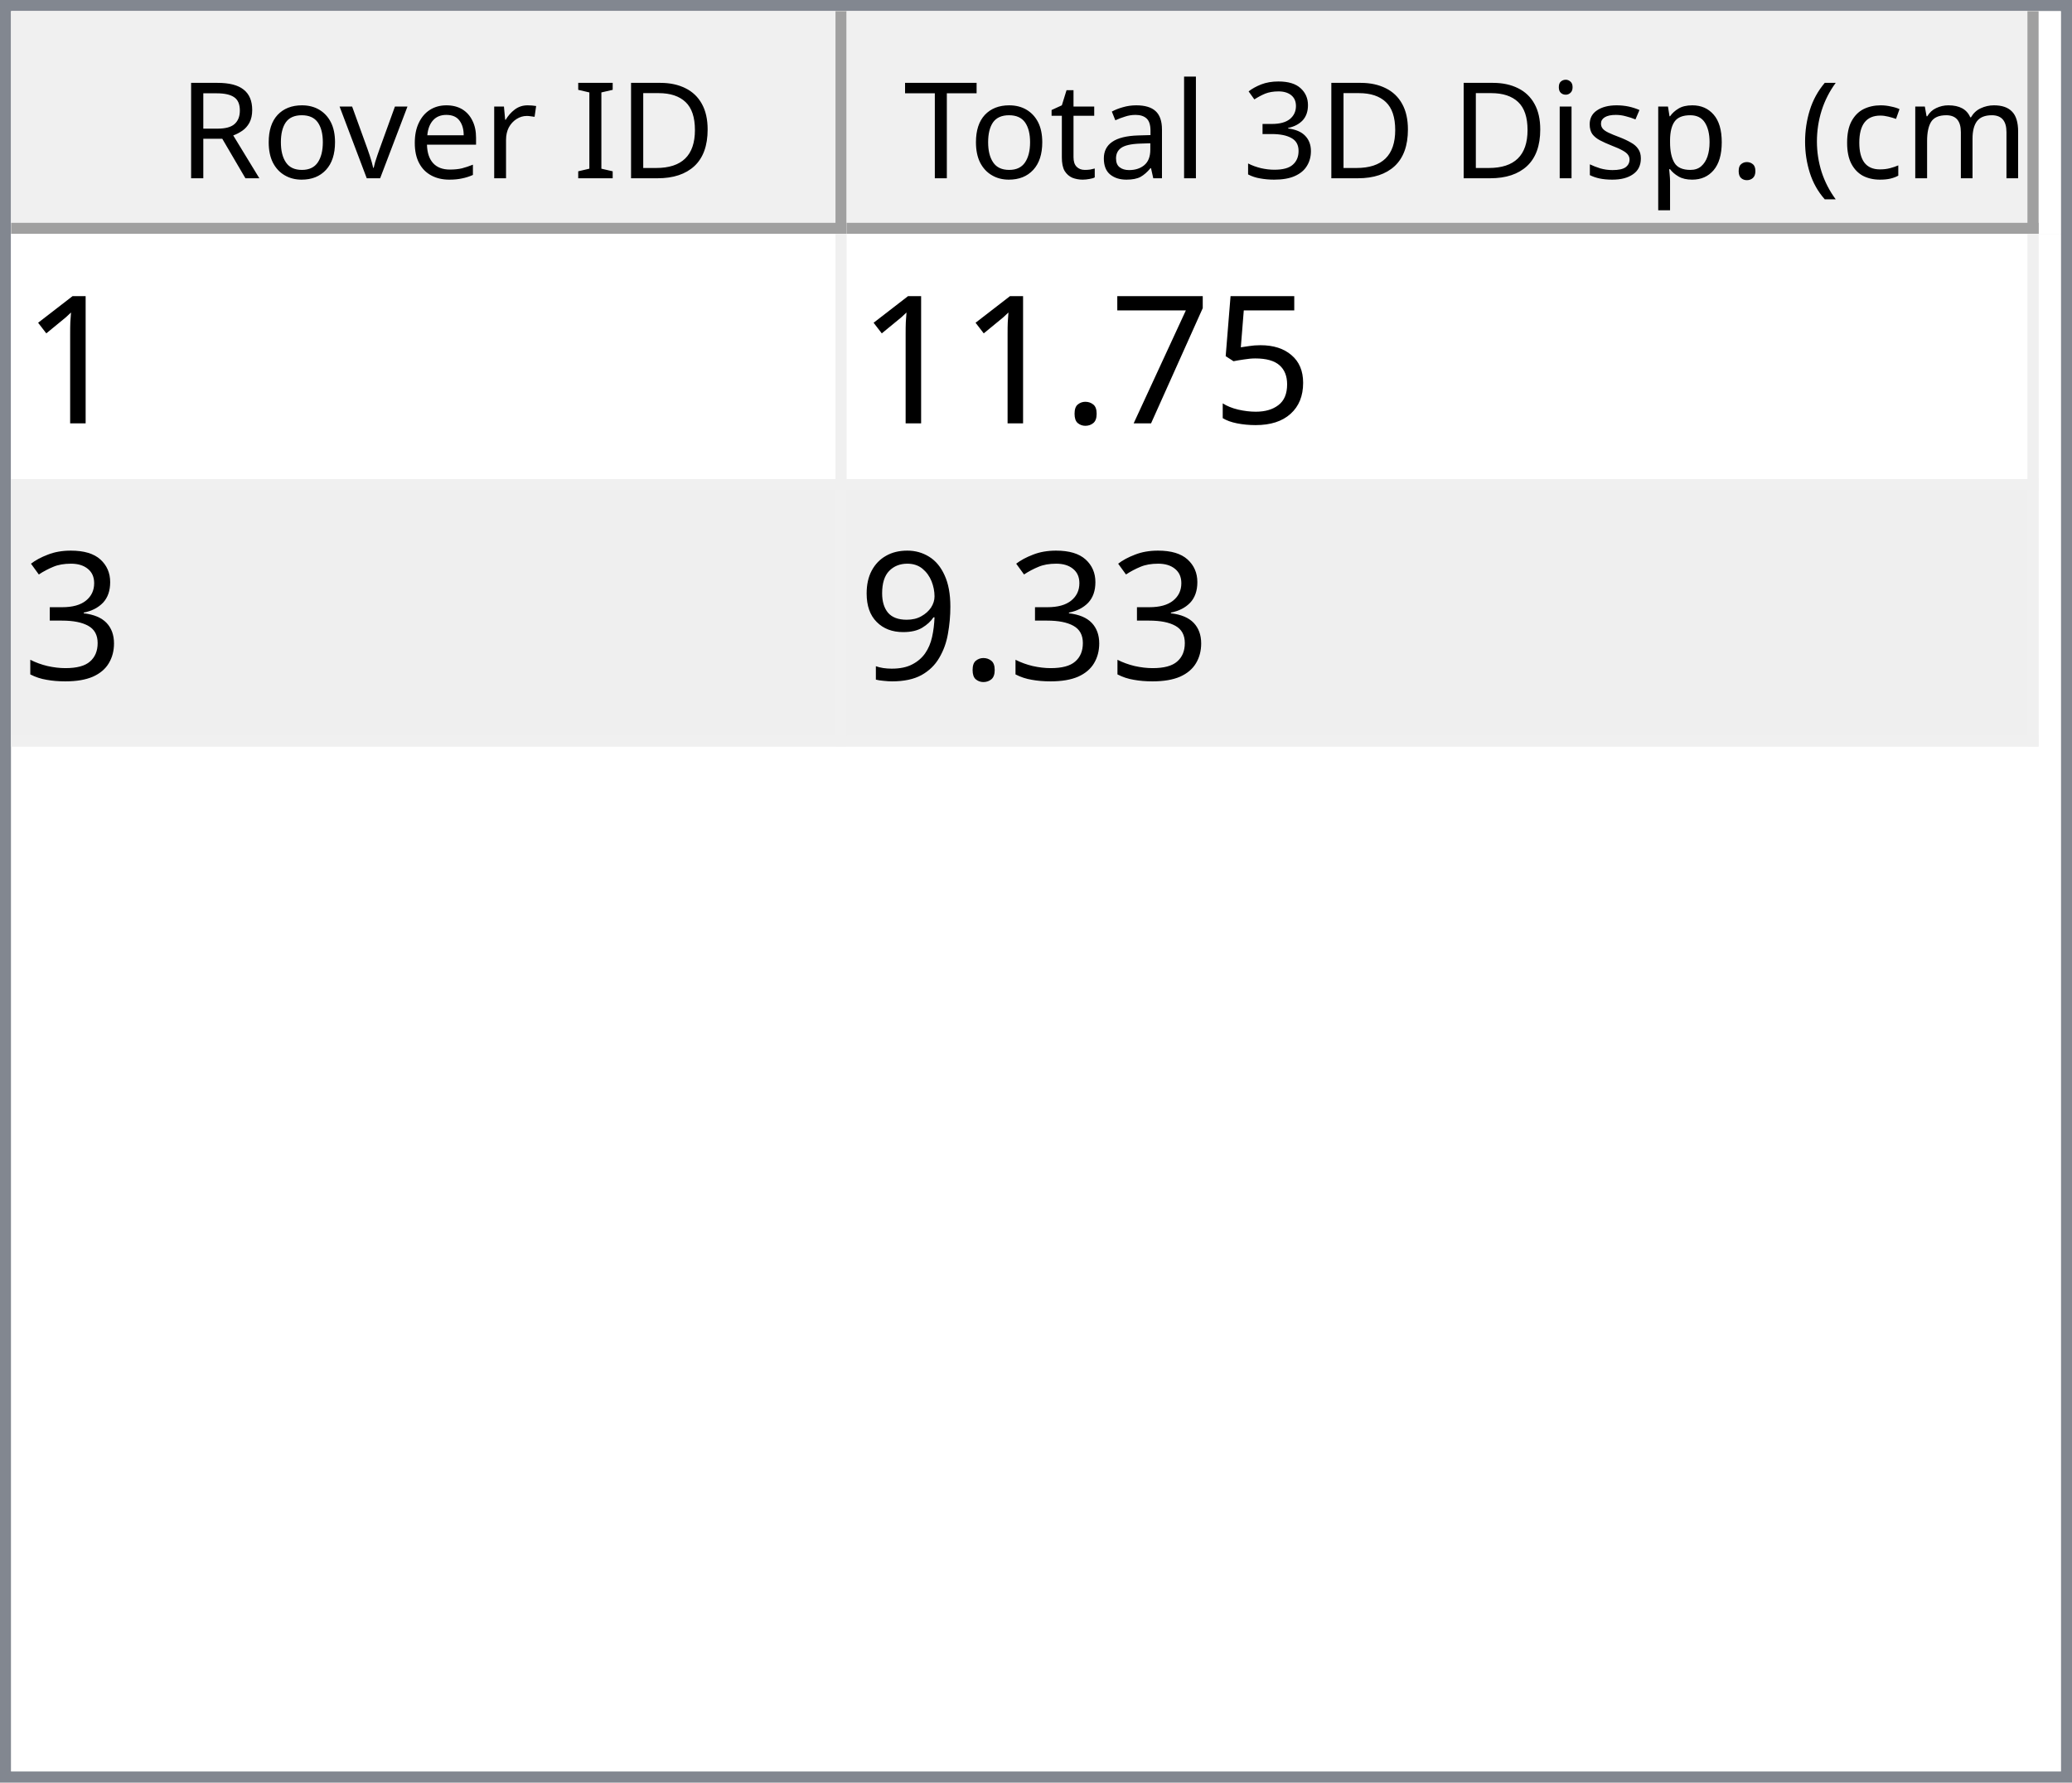
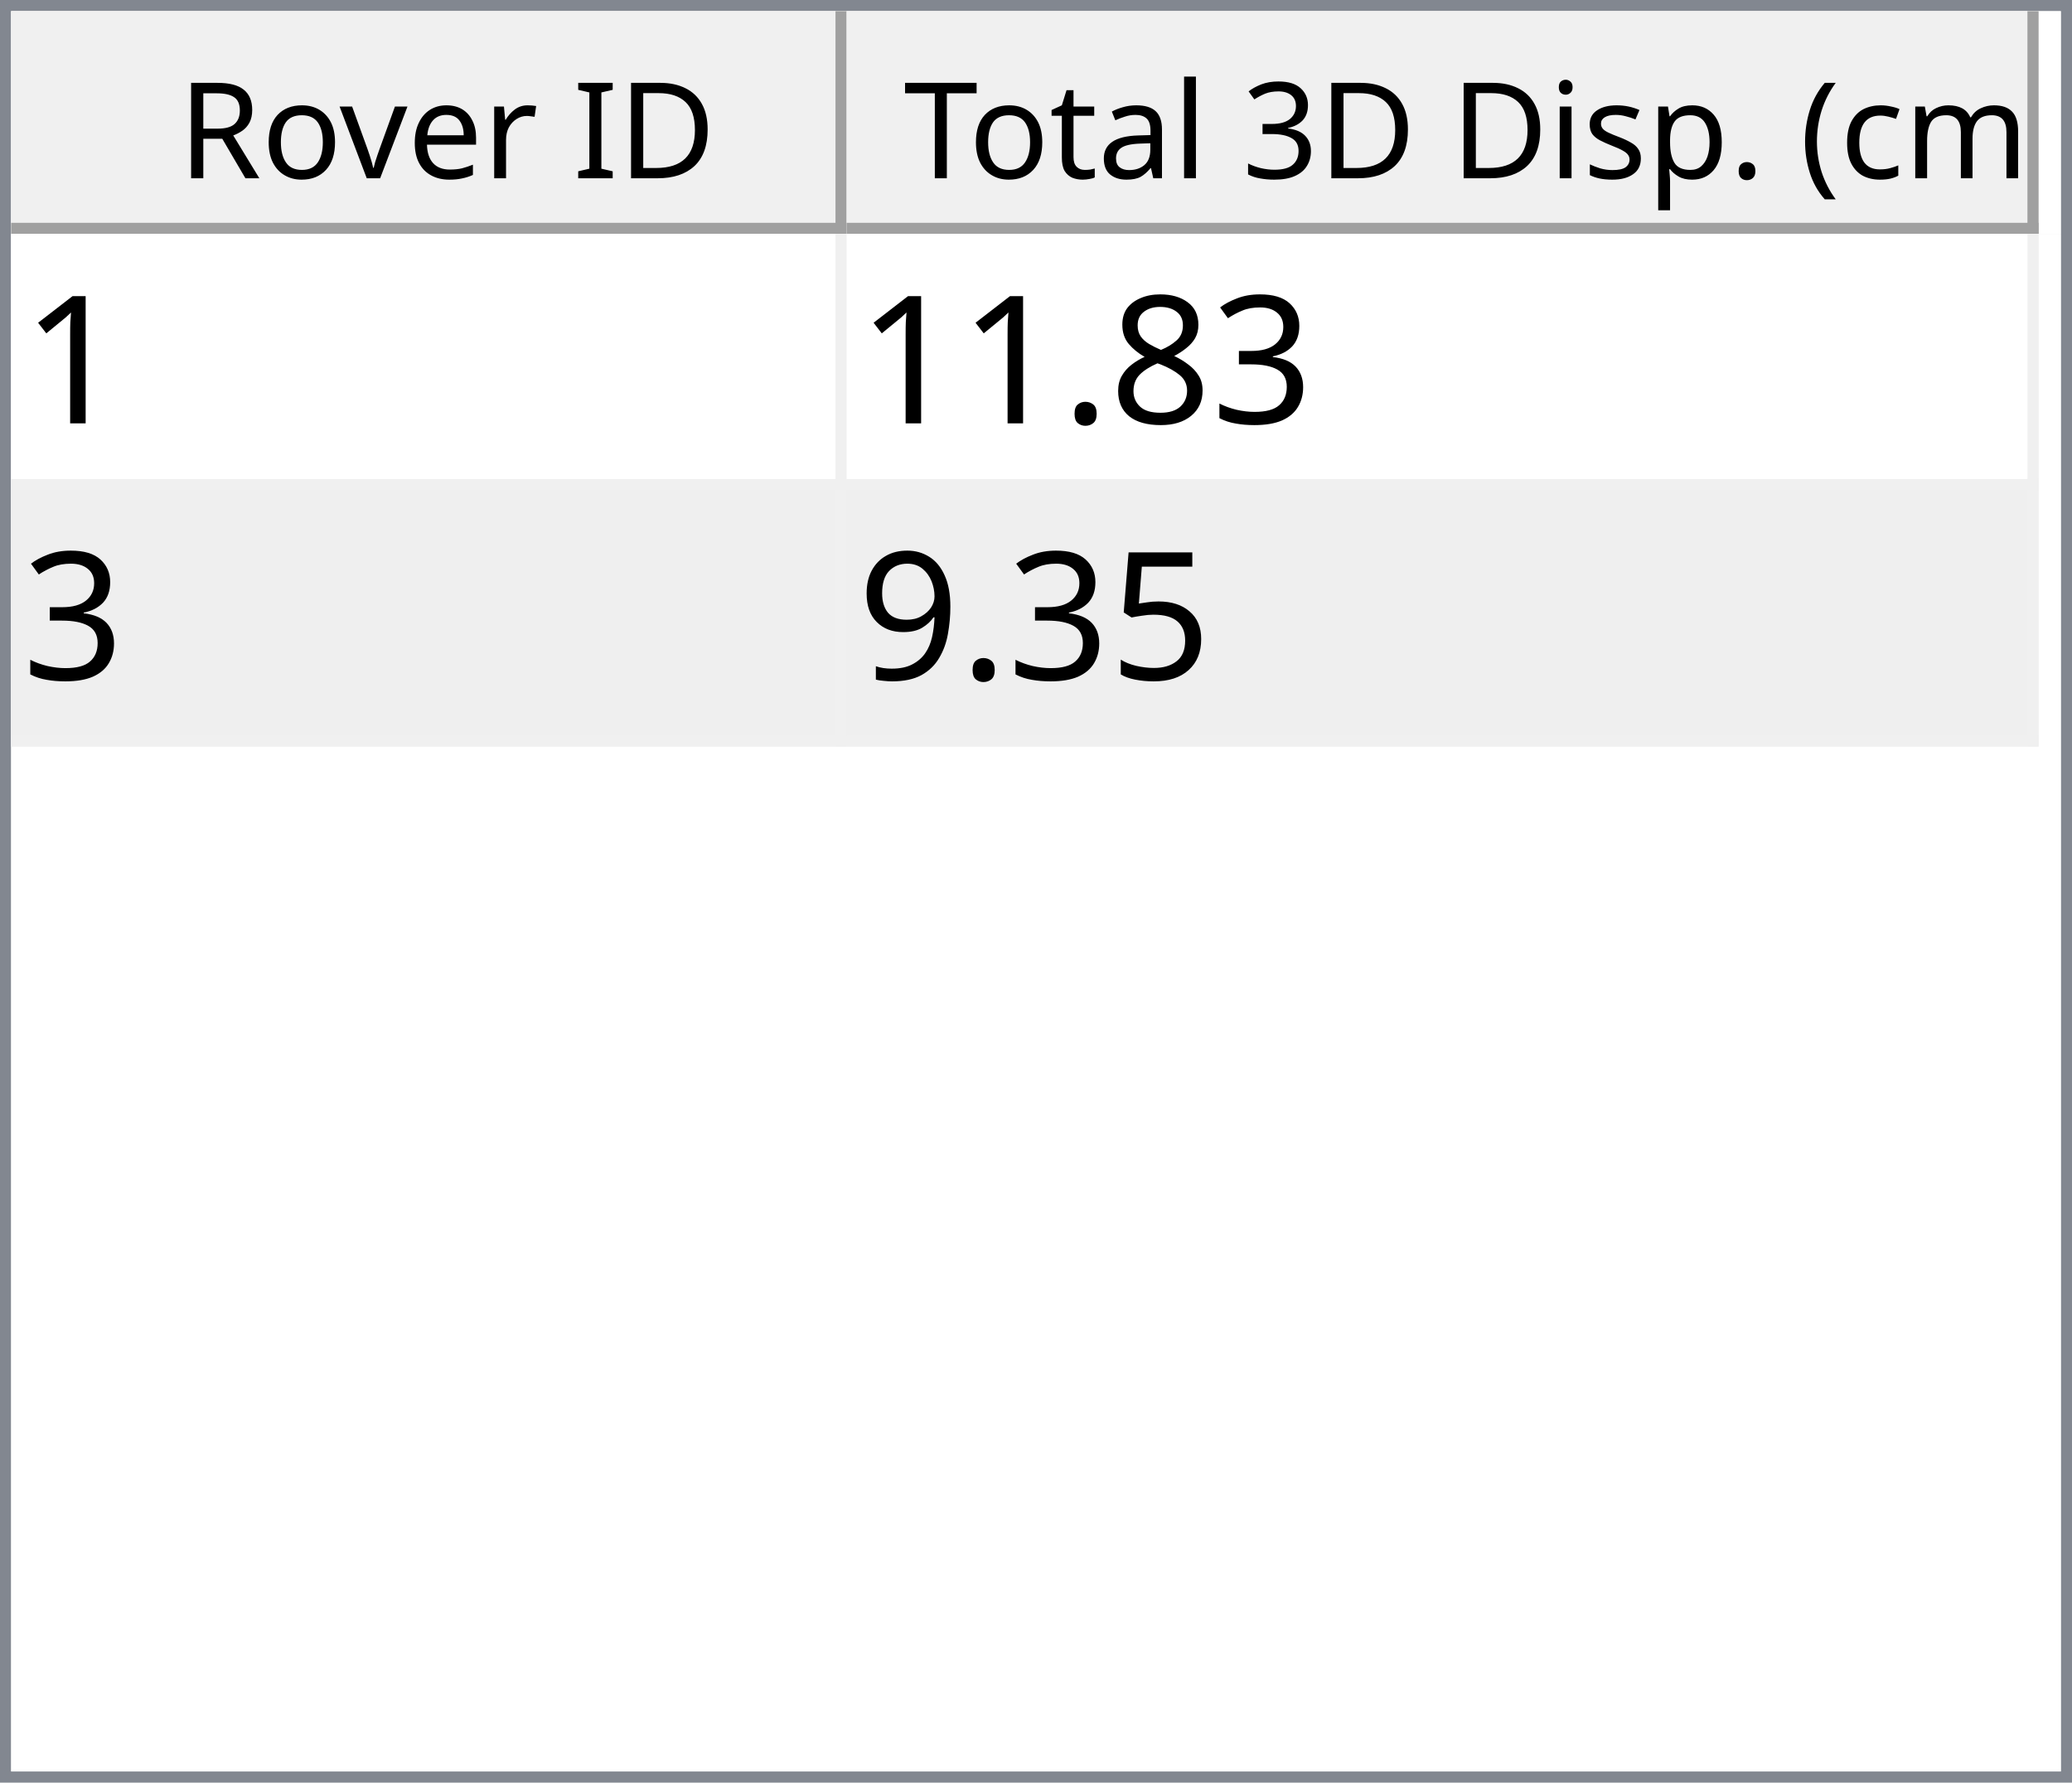
<svg xmlns="http://www.w3.org/2000/svg" style="fill-opacity:1; color-rendering:auto; color-interpolation:auto; text-rendering:auto; stroke:black; stroke-linecap:square; stroke-miterlimit:10; shape-rendering:auto; stroke-opacity:1; fill:black; stroke-dasharray:none; font-weight:normal; stroke-width:1; font-family:'Dialog'; font-style:normal; stroke-linejoin:miter; font-size:12px; stroke-dashoffset:0; image-rendering:auto;" width="186" height="160">
  <defs id="genericDefs" />
  <g>
    <defs id="defs1">
      <clipPath clipPathUnits="userSpaceOnUse" id="clipPath1">
        <path d="M0 0 L186 0 L186 160 L0 160 L0 0 Z" />
      </clipPath>
      <clipPath clipPathUnits="userSpaceOnUse" id="clipPath2">
        <path d="M0 0 L0 160 L186 160 L186 0 Z" />
      </clipPath>
      <clipPath clipPathUnits="userSpaceOnUse" id="clipPath3">
        <path d="M0 0 L0 20 L184 20 L184 0 Z" />
      </clipPath>
      <clipPath clipPathUnits="userSpaceOnUse" id="clipPath4">
        <path d="M0 0 L0 20 L75 20 L75 0 Z" />
      </clipPath>
      <clipPath clipPathUnits="userSpaceOnUse" id="clipPath5">
        <path d="M1 1 L1 19 L74 19 L74 1 Z" />
      </clipPath>
      <clipPath clipPathUnits="userSpaceOnUse" id="clipPath6">
        <path d="M0 0 L0 18 L73 18 L73 0 Z" />
      </clipPath>
      <clipPath clipPathUnits="userSpaceOnUse" id="clipPath7">
        <path d="M-0.5 -0.5 L-0.5 19.5 L74.5 19.5 L74.5 -0.5 Z" />
      </clipPath>
      <clipPath clipPathUnits="userSpaceOnUse" id="clipPath8">
        <path d="M0 0 L0 20 L107 20 L107 0 Z" />
      </clipPath>
      <clipPath clipPathUnits="userSpaceOnUse" id="clipPath9">
        <path d="M1 1 L1 19 L106 19 L106 1 Z" />
      </clipPath>
      <clipPath clipPathUnits="userSpaceOnUse" id="clipPath10">
        <path d="M0 0 L0 18 L105 18 L105 0 Z" />
      </clipPath>
      <clipPath clipPathUnits="userSpaceOnUse" id="clipPath11">
        <path d="M-0.5 -0.5 L-0.5 19.5 L106.5 19.5 L106.5 -0.5 Z" />
      </clipPath>
      <clipPath clipPathUnits="userSpaceOnUse" id="clipPath12">
        <path d="M0 0 L0 138 L184 138 L184 0 Z" />
      </clipPath>
      <clipPath clipPathUnits="userSpaceOnUse" id="clipPath13">
        <path d="M0 0 L0 46 L182 46 L182 0 Z" />
      </clipPath>
      <clipPath clipPathUnits="userSpaceOnUse" id="clipPath14">
        <path d="M-0.5 -0.5 L-0.5 45.5 L181.5 45.5 L181.5 -0.5 Z" />
      </clipPath>
      <clipPath clipPathUnits="userSpaceOnUse" id="clipPath15">
        <path d="M0 0 L0 22 L74 22 L74 0 Z" />
      </clipPath>
      <clipPath clipPathUnits="userSpaceOnUse" id="clipPath16">
        <path d="M0 0 L0 22 L106 22 L106 0 Z" />
      </clipPath>
      <font horiz-adv-x="64.551" id="font1">
        <font-face ascent="107.91" descent="25.098" units-per-em="100" style="font-style:normal; font-family:Segoe UI; font-weight:normal;" />
        <missing-glyph horiz-adv-x="64.551" d="M8.109 0 L8.109 68.266 L56.453 68.266 L56.453 0 L8.109 0 ZM15.328 7.234 L49.219 7.234 L49.219 61.031 L15.328 61.031 L15.328 7.234 Z" />
        <glyph unicode="D" horiz-adv-x="70.117" d="M9.188 0 L9.188 70.016 L28.516 70.016 Q65.531 70.016 65.531 35.891 Q65.531 19.672 55.25 9.836 Q44.969 0 27.734 0 L9.188 0 ZM17.391 62.594 L17.391 7.422 L27.828 7.422 Q41.609 7.422 49.273 14.797 Q56.938 22.172 56.938 35.688 Q56.938 62.594 28.328 62.594 L17.391 62.594 Z" />
        <glyph unicode="I" horiz-adv-x="26.611" d="M17.391 0 L9.188 0 L9.188 70.016 L17.391 70.016 L17.391 0 Z" />
        <glyph unicode=" " horiz-adv-x="27.393" d="" />
        <glyph unicode="r" horiz-adv-x="34.766" d="M34.188 41.891 Q32.078 43.5 28.125 43.5 Q23 43.5 19.555 38.672 Q16.109 33.844 16.109 25.484 L16.109 0 L8.109 0 L8.109 50 L16.109 50 L16.109 39.703 L16.312 39.703 Q18.016 44.969 21.531 47.922 Q25.047 50.875 29.391 50.875 Q32.516 50.875 34.188 50.203 L34.188 41.891 Z" />
        <glyph unicode="e" horiz-adv-x="52.295" d="M48.297 23 L12.984 23 Q13.188 14.656 17.484 10.109 Q21.781 5.562 29.297 5.562 Q37.75 5.562 44.828 11.141 L44.828 3.609 Q38.234 -1.172 27.391 -1.172 Q16.797 -1.172 10.742 5.641 Q4.688 12.453 4.688 24.812 Q4.688 36.469 11.305 43.82 Q17.922 51.172 27.734 51.172 Q37.547 51.172 42.922 44.828 Q48.297 38.484 48.297 27.203 L48.297 23 ZM40.094 29.781 Q40.047 36.719 36.75 40.578 Q33.453 44.438 27.594 44.438 Q21.922 44.438 17.969 40.383 Q14.016 36.328 13.094 29.781 L40.094 29.781 Z" />
        <glyph unicode="v" horiz-adv-x="47.9" d="M47.406 50 L27.484 0 L19.625 0 L0.688 50 L9.469 50 L22.172 13.672 Q23.578 9.672 23.922 6.688 L24.125 6.688 Q24.609 10.453 25.688 13.484 L38.969 50 L47.406 50 Z" />
        <glyph unicode="o" horiz-adv-x="58.594" d="M29 -1.172 Q17.922 -1.172 11.305 5.836 Q4.688 12.844 4.688 24.422 Q4.688 37.016 11.57 44.094 Q18.453 51.172 30.172 51.172 Q41.359 51.172 47.633 44.289 Q53.906 37.406 53.906 25.203 Q53.906 13.234 47.141 6.031 Q40.375 -1.172 29 -1.172 ZM29.594 44.438 Q21.875 44.438 17.383 39.188 Q12.891 33.938 12.891 24.703 Q12.891 15.828 17.43 10.695 Q21.969 5.562 29.594 5.562 Q37.359 5.562 41.531 10.594 Q45.703 15.625 45.703 24.906 Q45.703 34.281 41.531 39.359 Q37.359 44.438 29.594 44.438 Z" />
        <glyph unicode="R" horiz-adv-x="59.814" d="M59.375 0 L49.609 0 L37.891 19.625 Q36.281 22.359 34.766 24.289 Q33.25 26.219 31.664 27.438 Q30.078 28.656 28.25 29.219 Q26.422 29.781 24.125 29.781 L17.391 29.781 L17.391 0 L9.188 0 L9.188 70.016 L30.078 70.016 Q34.672 70.016 38.555 68.867 Q42.438 67.719 45.289 65.375 Q48.141 63.031 49.758 59.547 Q51.375 56.062 51.375 51.375 Q51.375 47.703 50.273 44.656 Q49.172 41.609 47.148 39.211 Q45.125 36.812 42.266 35.133 Q39.406 33.453 35.844 32.516 L35.844 32.328 Q37.594 31.547 38.891 30.547 Q40.188 29.547 41.359 28.18 Q42.531 26.812 43.68 25.078 Q44.828 23.344 46.234 21.047 L59.375 0 ZM17.391 62.594 L17.391 37.203 L28.516 37.203 Q31.594 37.203 34.203 38.133 Q36.812 39.062 38.719 40.797 Q40.625 42.531 41.703 45.047 Q42.781 47.562 42.781 50.688 Q42.781 56.297 39.141 59.445 Q35.5 62.594 28.609 62.594 L17.391 62.594 Z" />
        <glyph unicode=")" horiz-adv-x="30.176" d="M8.297 -15.922 L1.172 -15.922 Q16.406 2.344 16.406 26.812 Q16.406 51.469 1.078 70.016 L8.297 70.016 Q23.531 52.156 23.531 26.703 Q23.531 1.375 8.297 -15.922 Z" />
        <glyph unicode="m" horiz-adv-x="86.133" d="M79.109 0 L71.094 0 L71.094 28.719 Q71.094 37.016 68.531 40.727 Q65.969 44.438 59.906 44.438 Q54.781 44.438 51.195 39.75 Q47.609 35.062 47.609 28.516 L47.609 0 L39.594 0 L39.594 29.688 Q39.594 44.438 28.219 44.438 Q22.953 44.438 19.531 40.016 Q16.109 35.594 16.109 28.516 L16.109 0 L8.109 0 L8.109 50 L16.109 50 L16.109 42.094 L16.312 42.094 Q21.625 51.172 31.844 51.172 Q36.969 51.172 40.773 48.312 Q44.578 45.453 46 40.828 Q51.562 51.172 62.594 51.172 Q79.109 51.172 79.109 30.812 L79.109 0 Z" />
        <glyph unicode="c" horiz-adv-x="46.191" d="M42.188 2.297 Q36.422 -1.172 28.516 -1.172 Q17.828 -1.172 11.258 5.789 Q4.688 12.75 4.688 23.828 Q4.688 36.188 11.766 43.68 Q18.844 51.172 30.672 51.172 Q37.25 51.172 42.281 48.734 L42.281 40.531 Q36.719 44.438 30.375 44.438 Q22.703 44.438 17.797 38.945 Q12.891 33.453 12.891 24.516 Q12.891 15.719 17.508 10.641 Q22.125 5.562 29.891 5.562 Q36.422 5.562 42.188 9.906 L42.188 2.297 Z" />
        <glyph unicode="(" horiz-adv-x="30.176" d="M29.109 -15.922 L21.969 -15.922 Q6.844 1.375 6.844 26.703 Q6.844 52.156 21.969 70.016 L29.203 70.016 Q13.875 51.469 13.875 26.812 Q13.875 2.344 29.109 -15.922 Z" />
        <glyph unicode="." horiz-adv-x="21.68" d="M10.891 -1.078 Q8.641 -1.078 7.055 0.539 Q5.469 2.156 5.469 4.391 Q5.469 6.641 7.055 8.273 Q8.641 9.906 10.891 9.906 Q13.188 9.906 14.797 8.273 Q16.406 6.641 16.406 4.391 Q16.406 2.156 14.797 0.539 Q13.188 -1.078 10.891 -1.078 Z" />
        <glyph unicode="p" horiz-adv-x="58.789" d="M16.312 7.234 L16.109 7.234 L16.109 -23 L8.109 -23 L8.109 50 L16.109 50 L16.109 41.219 L16.312 41.219 Q22.219 51.172 33.594 51.172 Q43.266 51.172 48.688 44.461 Q54.109 37.75 54.109 26.469 Q54.109 13.922 48 6.375 Q41.891 -1.172 31.297 -1.172 Q21.578 -1.172 16.312 7.234 ZM16.109 27.391 L16.109 20.406 Q16.109 14.203 20.141 9.883 Q24.172 5.562 30.375 5.562 Q37.641 5.562 41.773 11.133 Q45.906 16.703 45.906 26.609 Q45.906 34.969 42.047 39.703 Q38.188 44.438 31.594 44.438 Q24.609 44.438 20.359 39.578 Q16.109 34.719 16.109 27.391 Z" />
        <glyph unicode="s" horiz-adv-x="42.432" d="M5.078 1.812 L5.078 10.406 Q11.625 5.562 19.484 5.562 Q30.031 5.562 30.031 12.594 Q30.031 14.594 29.125 15.992 Q28.219 17.391 26.68 18.461 Q25.141 19.531 23.07 20.383 Q21 21.234 18.609 22.172 Q15.281 23.484 12.766 24.828 Q10.25 26.172 8.57 27.859 Q6.891 29.547 6.031 31.695 Q5.172 33.844 5.172 36.719 Q5.172 40.234 6.789 42.945 Q8.406 45.656 11.086 47.484 Q13.766 49.312 17.211 50.242 Q20.656 51.172 24.312 51.172 Q30.812 51.172 35.938 48.922 L35.938 40.828 Q30.422 44.438 23.25 44.438 Q21 44.438 19.195 43.922 Q17.391 43.406 16.094 42.477 Q14.797 41.547 14.086 40.258 Q13.375 38.969 13.375 37.406 Q13.375 35.453 14.086 34.133 Q14.797 32.812 16.164 31.789 Q17.531 30.766 19.484 29.938 Q21.438 29.109 23.922 28.125 Q27.25 26.859 29.883 25.516 Q32.516 24.172 34.375 22.484 Q36.234 20.797 37.234 18.602 Q38.234 16.406 38.234 13.375 Q38.234 9.672 36.602 6.938 Q34.969 4.203 32.234 2.398 Q29.5 0.594 25.93 -0.289 Q22.359 -1.172 18.453 -1.172 Q10.75 -1.172 5.078 1.812 Z" />
        <glyph unicode="i" horiz-adv-x="24.219" d="M12.203 62.703 Q10.062 62.703 8.547 64.164 Q7.031 65.625 7.031 67.875 Q7.031 70.125 8.547 71.609 Q10.062 73.094 12.203 73.094 Q14.406 73.094 15.945 71.609 Q17.484 70.125 17.484 67.875 Q17.484 65.719 15.945 64.211 Q14.406 62.703 12.203 62.703 ZM16.109 0 L8.109 0 L8.109 50 L16.109 50 L16.109 0 Z" />
        <glyph unicode="3" horiz-adv-x="53.906" d="M46.531 19.828 Q46.531 15.094 44.75 11.211 Q42.969 7.328 39.719 4.57 Q36.469 1.812 31.93 0.297 Q27.391 -1.219 21.922 -1.219 Q11.922 -1.219 6 2.594 L6 11.188 Q13.094 5.609 22.219 5.609 Q25.875 5.609 28.828 6.539 Q31.781 7.469 33.906 9.227 Q36.031 10.984 37.18 13.477 Q38.328 15.969 38.328 19.094 Q38.328 32.812 18.797 32.812 L12.984 32.812 L12.984 39.594 L18.5 39.594 Q35.797 39.594 35.797 52.484 Q35.797 64.406 22.609 64.406 Q15.188 64.406 8.688 59.422 L8.688 67.188 Q15.375 71.188 24.609 71.188 Q29 71.188 32.57 69.969 Q36.141 68.75 38.68 66.555 Q41.219 64.359 42.609 61.281 Q44 58.203 44 54.5 Q44 40.672 30.031 36.719 L30.031 36.531 Q33.594 36.141 36.625 34.797 Q39.656 33.453 41.852 31.305 Q44.047 29.156 45.289 26.25 Q46.531 23.344 46.531 19.828 Z" />
        <glyph unicode="l" horiz-adv-x="24.219" d="M16.109 0 L8.109 0 L8.109 74.031 L16.109 74.031 L16.109 0 Z" />
        <glyph unicode="a" horiz-adv-x="50.879" d="M43.891 0 L35.891 0 L35.891 7.812 L35.688 7.812 Q30.469 -1.172 20.312 -1.172 Q12.844 -1.172 8.617 2.781 Q4.391 6.734 4.391 13.281 Q4.391 27.297 20.906 29.594 L35.891 31.688 Q35.891 44.438 25.594 44.438 Q16.547 44.438 9.281 38.281 L9.281 46.484 Q16.656 51.172 26.266 51.172 Q43.891 51.172 43.891 32.516 L43.891 0 ZM35.891 25.297 L23.828 23.641 Q18.266 22.859 15.43 20.875 Q12.594 18.891 12.594 13.875 Q12.594 10.203 15.211 7.883 Q17.828 5.562 22.172 5.562 Q28.125 5.562 32.008 9.742 Q35.891 13.922 35.891 20.312 L35.891 25.297 Z" />
        <glyph unicode="t" horiz-adv-x="33.887" d="M31.297 0.484 Q28.469 -1.078 23.828 -1.078 Q10.688 -1.078 10.688 13.578 L10.688 43.172 L2.094 43.172 L2.094 50 L10.688 50 L10.688 62.203 L18.703 64.797 L18.703 50 L31.297 50 L31.297 43.172 L18.703 43.172 L18.703 14.984 Q18.703 9.969 20.414 7.82 Q22.125 5.672 26.078 5.672 Q29.109 5.672 31.297 7.328 L31.297 0.484 Z" />
        <glyph unicode="T" horiz-adv-x="52.393" d="M50.594 62.594 L30.375 62.594 L30.375 0 L22.172 0 L22.172 62.594 L2 62.594 L2 70.016 L50.594 70.016 L50.594 62.594 Z" />
      </font>
      <font horiz-adv-x="75.0" id="font2">
        <font-face ascent="100.537" descent="21.973" units-per-em="100" style="font-style:normal; font-family:sans-serif; font-weight:normal;" />
        <missing-glyph horiz-adv-x="75.0" d="M12.5 0 L12.5 62.5 L62.5 62.5 L62.5 0 L12.5 0 ZM14.062 1.562 L60.938 1.562 L60.938 60.938 L14.062 60.938 L14.062 1.562 Z" />
        <glyph unicode="1" horiz-adv-x="55.615" d="M37.25 0 L28.469 0 L28.469 56 Q25.297 52.984 20.141 49.953 Q14.984 46.922 10.891 45.406 L10.891 53.906 Q18.266 57.375 23.781 62.305 Q29.297 67.234 31.594 71.875 L37.25 71.875 L37.25 0 Z" />
+         <glyph unicode="3" horiz-adv-x="55.615" d="M4.203 18.891 L12.984 20.062 Q14.5 12.594 18.141 9.297 Q21.781 6 27 6 Q33.203 6 37.477 10.297 Q41.75 14.594 41.75 20.953 Q41.75 27 37.797 30.93 Q33.844 34.859 27.734 34.859 Q25.25 34.859 21.531 33.891 L22.516 41.609 Q23.391 41.5 23.922 41.5 Q29.547 41.5 34.039 44.43 Q38.531 47.359 38.531 53.469 Q38.531 58.297 35.258 61.477 Q31.984 64.656 26.812 64.656 Q21.688 64.656 18.266 61.43 Q14.844 58.203 13.875 51.766 L5.078 53.328 Q6.688 62.156 12.398 67.016 Q18.109 71.875 26.609 71.875 Q32.469 71.875 37.398 69.359 Q42.328 66.844 44.945 62.5 Q47.562 58.156 47.562 53.266 Q47.562 48.641 45.07 44.828 Q42.578 41.016 37.703 38.766 Q44.047 37.312 47.562 32.695 Q51.078 28.078 51.078 21.141 Q51.078 11.766 44.242 5.25 Q37.406 -1.266 26.953 -1.266 Q17.531 -1.266 11.305 4.352 Q5.078 9.969 4.203 18.891 Z" />
+         <glyph unicode="8" horiz-adv-x="55.615" d="M17.672 38.812 Q12.203 40.828 9.57 44.539 Q6.938 48.25 6.938 53.422 Q6.938 61.234 12.555 66.555 Q18.172 71.875 27.484 71.875 Q36.859 71.875 42.578 66.43 Q48.297 60.984 48.297 53.172 Q48.297 48.188 45.68 44.508 Q43.062 40.828 37.75 38.812 Q44.344 36.672 47.781 31.883 Q51.219 27.094 51.219 20.453 Q51.219 11.281 44.727 5.031 Q38.234 -1.219 27.641 -1.219 Q17.047 -1.219 10.547 5.055 Q4.047 11.328 4.047 20.703 Q4.047 27.688 7.594 32.398 Q11.141 37.109 17.672 38.812 ZM15.922 53.719 Q15.922 48.641 19.195 45.414 Q22.469 42.188 27.688 42.188 Q32.766 42.188 36.016 45.383 Q39.266 48.578 39.266 53.219 Q39.266 58.062 35.914 61.359 Q32.562 64.656 27.594 64.656 Q22.562 64.656 19.242 61.43 Q15.922 58.203 15.922 53.719 ZM13.094 20.656 Q13.094 16.891 14.875 13.375 Q16.656 9.859 20.172 7.93 Q23.688 6 27.734 6 Q34.031 6 38.133 10.055 Q42.234 14.109 42.234 20.359 Q42.234 26.703 38.016 30.859 Q33.797 35.016 27.438 35.016 Q21.234 35.016 17.164 30.914 Q13.094 26.812 13.094 20.656 Z" />
+         <glyph unicode="." horiz-adv-x="27.783" d="M9.078 0 L9.078 10.016 L19.094 10.016 L19.094 0 L9.078 0 Z" />
        <glyph unicode="5" horiz-adv-x="55.615" d="M4.156 18.75 L13.375 19.531 Q14.406 12.797 18.141 9.398 Q21.875 6 27.156 6 Q33.5 6 37.891 10.789 Q42.281 15.578 42.281 23.484 Q42.281 31 38.062 35.352 Q33.844 39.703 27 39.703 Q22.75 39.703 19.336 37.773 Q15.922 35.844 13.969 32.766 L5.719 33.844 L12.641 70.609 L48.25 70.609 L48.25 62.203 L19.672 62.203 L15.828 42.969 Q22.266 47.469 29.344 47.469 Q38.719 47.469 45.164 40.969 Q51.609 34.469 51.609 24.266 Q51.609 14.547 45.953 7.469 Q39.062 -1.219 27.156 -1.219 Q17.391 -1.219 11.211 4.25 Q5.031 9.719 4.156 18.75 Z" />
-         <glyph unicode="7" horiz-adv-x="55.615" d="M4.734 62.203 L4.734 70.656 L51.078 70.656 L51.078 63.812 Q44.234 56.547 37.523 44.484 Q30.812 32.422 27.156 19.672 Q24.516 10.688 23.781 0 L14.75 0 Q14.891 8.453 18.062 20.414 Q21.234 32.375 27.172 43.484 Q33.109 54.594 39.797 62.203 L4.734 62.203 Z" />
-         <glyph unicode="." horiz-adv-x="27.783" d="M9.078 0 L9.078 10.016 L19.094 10.016 L19.094 0 L9.078 0 Z" />
-         <glyph unicode="3" horiz-adv-x="55.615" d="M4.203 18.891 L12.984 20.062 Q14.5 12.594 18.141 9.297 Q21.781 6 27 6 Q33.203 6 37.477 10.297 Q41.75 14.594 41.75 20.953 Q41.75 27 37.797 30.93 Q33.844 34.859 27.734 34.859 Q25.25 34.859 21.531 33.891 L22.516 41.609 Q23.391 41.5 23.922 41.5 Q29.547 41.5 34.039 44.43 Q38.531 47.359 38.531 53.469 Q38.531 58.297 35.258 61.477 Q31.984 64.656 26.812 64.656 Q21.688 64.656 18.266 61.43 Q14.844 58.203 13.875 51.766 L5.078 53.328 Q6.688 62.156 12.398 67.016 Q18.109 71.875 26.609 71.875 Q32.469 71.875 37.398 69.359 Q42.328 66.844 44.945 62.5 Q47.562 58.156 47.562 53.266 Q47.562 48.641 45.07 44.828 Q42.578 41.016 37.703 38.766 Q44.047 37.312 47.562 32.695 Q51.078 28.078 51.078 21.141 Q51.078 11.766 44.242 5.25 Q37.406 -1.266 26.953 -1.266 Q17.531 -1.266 11.305 4.352 Q5.078 9.969 4.203 18.891 Z" />
        <glyph unicode="9" horiz-adv-x="55.615" d="M5.469 16.547 L13.922 17.328 Q14.984 11.375 18.016 8.688 Q21.047 6 25.781 6 Q29.828 6 32.883 7.859 Q35.938 9.719 37.891 12.82 Q39.844 15.922 41.164 21.195 Q42.484 26.469 42.484 31.938 Q42.484 32.516 42.438 33.688 Q39.797 29.5 35.234 26.883 Q30.672 24.266 25.344 24.266 Q16.453 24.266 10.305 30.711 Q4.156 37.156 4.156 47.703 Q4.156 58.594 10.578 65.234 Q17 71.875 26.656 71.875 Q33.641 71.875 39.43 68.117 Q45.219 64.359 48.219 57.398 Q51.219 50.438 51.219 37.25 Q51.219 23.531 48.242 15.406 Q45.266 7.281 39.383 3.031 Q33.5 -1.219 25.594 -1.219 Q17.188 -1.219 11.867 3.445 Q6.547 8.109 5.469 16.547 ZM41.453 48.141 Q41.453 55.719 37.43 60.156 Q33.406 64.594 27.734 64.594 Q21.875 64.594 17.531 59.812 Q13.188 55.031 13.188 47.406 Q13.188 40.578 17.312 36.305 Q21.438 32.031 27.484 32.031 Q33.594 32.031 37.523 36.305 Q41.453 40.578 41.453 48.141 Z" />
      </font>
    </defs>
    <g style="fill:white; stroke:white;">
      <rect x="0" y="0" width="186" style="clip-path:url(#clipPath1); stroke:none;" height="160" />
    </g>
    <g style="fill:white; text-rendering:optimizeSpeed; color-rendering:optimizeSpeed; image-rendering:optimizeSpeed; shape-rendering:crispEdges; stroke:white; color-interpolation:sRGB;">
      <rect x="0" width="186" height="160" y="0" style="stroke:none;" />
      <path style="stroke:none;" d="M0 160 L186 160 L186 0 L0 0 Z" />
    </g>
    <g style="fill:rgb(240,240,240); font-family:'Segoe UI'; stroke:rgb(240,240,240);">
      <rect x="0" y="0" width="186" style="clip-path:url(#clipPath2); stroke:none;" height="160" />
    </g>
    <g style="fill:rgb(130,135,144); font-family:'Segoe UI'; stroke:rgb(130,135,144);">
      <path d="M0 0 L186 0 L186 160 L0 160 L0 0 ZM1 1 L185 1 L185 159 L1 159 L1 1 Z" style="fill-rule:evenodd; clip-path:url(#clipPath2); stroke:none;" />
    </g>
    <g style="fill:white; font-family:'Segoe UI'; stroke:white;" transform="translate(1,1)">
      <rect x="0" y="0" width="184" style="clip-path:url(#clipPath3); stroke:none;" height="20" />
    </g>
    <g style="fill:rgb(240,240,240); font-family:'Segoe UI'; stroke:rgb(240,240,240);" transform="translate(1,1)">
      <rect x="0" y="0" width="75" style="clip-path:url(#clipPath4); stroke:none;" height="20" />
    </g>
    <g style="font-family:'Segoe UI';" transform="translate(2,2)">
      <text x="14" xml:space="preserve" y="14" style="clip-path:url(#clipPath6); stroke:none;">Rover ID</text>
    </g>
    <g style="fill:rgb(160,160,160); font-family:'Segoe UI'; stroke:rgb(160,160,160); stroke-linejoin:bevel;" transform="translate(1.5,1.5)">
      <line x1="74" x2="74" y1="0" style="fill:none; clip-path:url(#clipPath7);" y2="19" />
    </g>
    <g style="fill:rgb(160,160,160); font-family:'Segoe UI'; stroke:rgb(160,160,160); stroke-linejoin:bevel;" transform="matrix(1,0,0,1,1,1) translate(0.5,0.5)">
      <line x1="0" x2="74" y1="19" style="fill:none; clip-path:url(#clipPath7);" y2="19" />
    </g>
    <g style="fill:rgb(240,240,240); font-family:'Segoe UI'; stroke:rgb(240,240,240);" transform="translate(76,1)">
      <rect x="0" y="0" width="107" style="clip-path:url(#clipPath8); stroke:none;" height="20" />
    </g>
    <g style="font-family:'Segoe UI';" transform="translate(77,2)">
      <text x="1" xml:space="preserve" y="14" style="clip-path:url(#clipPath10); stroke:none;"> Total 3D Disp. (cm)</text>
    </g>
    <g style="fill:rgb(160,160,160); font-family:'Segoe UI'; stroke:rgb(160,160,160); stroke-linejoin:bevel;" transform="translate(76.5,1.5)">
      <line x1="106" x2="106" y1="0" style="fill:none; clip-path:url(#clipPath11);" y2="19" />
    </g>
    <g style="fill:rgb(160,160,160); font-family:'Segoe UI'; stroke:rgb(160,160,160); stroke-linejoin:bevel;" transform="matrix(1,0,0,1,76,1) translate(0.5,0.5)">
      <line x1="0" x2="106" y1="19" style="fill:none; clip-path:url(#clipPath11);" y2="19" />
    </g>
    <g style="fill:white; font-family:'Segoe UI'; stroke:white;" transform="translate(1,21)">
      <rect x="0" y="0" width="184" style="clip-path:url(#clipPath12); stroke:none;" height="138" />
    </g>
    <g style="fill:rgb(240,240,240); font-size:16px; font-family:sans-serif; stroke:rgb(240,240,240);" transform="translate(1,21)">
      <rect x="0" y="0" width="182" style="clip-path:url(#clipPath13); stroke:none;" height="46" />
      <line transform="translate(0.5,0.5)" x1="0" x2="181" y1="22" style="clip-path:url(#clipPath14); fill:none; stroke-linejoin:bevel;" y2="22" />
    </g>
    <g transform="matrix(1,0,0,1,1,21) translate(0.5,0.5)" style="fill:rgb(240,240,240); font-size:16px; font-family:sans-serif; stroke:rgb(240,240,240); stroke-linejoin:bevel;">
      <line x1="0" x2="181" y1="45" style="fill:none; clip-path:url(#clipPath14);" y2="45" />
    </g>
    <g transform="matrix(1,0,0,1,1,21) translate(0.5,0.5)" style="fill:rgb(240,240,240); font-size:16px; font-family:sans-serif; stroke:rgb(240,240,240); stroke-linejoin:bevel;">
      <line x1="74" x2="74" y1="0" style="fill:none; clip-path:url(#clipPath14);" y2="45" />
    </g>
    <g transform="matrix(1,0,0,1,1,21) translate(0.5,0.5)" style="fill:rgb(240,240,240); font-size:16px; font-family:sans-serif; stroke:rgb(240,240,240); stroke-linejoin:bevel;">
      <line x1="181" x2="181" y1="0" style="fill:none; clip-path:url(#clipPath14);" y2="45" />
    </g>
    <g style="fill:white; font-size:16px; font-family:sans-serif; stroke:white;" transform="matrix(1,0,0,1,1,21)">
      <rect x="0" y="0" width="74" style="clip-path:url(#clipPath15); stroke:none;" height="22" />
      <text x="1" y="17" style="fill:black; clip-path:url(#clipPath15); stroke:none;" xml:space="preserve">1</text>
    </g>
    <g style="fill:white; font-size:16px; font-family:sans-serif; stroke:white;" transform="matrix(1,0,0,1,1,21) translate(75,0)">
      <rect x="0" y="0" width="106" style="clip-path:url(#clipPath16); stroke:none;" height="22" />
-       <text x="1" y="17" style="fill:black; clip-path:url(#clipPath16); stroke:none;" xml:space="preserve">11.75</text>
+       <text x="1" y="17" style="fill:black; clip-path:url(#clipPath16); stroke:none;" xml:space="preserve">11.83</text>
    </g>
    <g style="fill:rgb(239,239,239); font-size:16px; font-family:sans-serif; stroke:rgb(239,239,239);" transform="matrix(1,0,0,1,1,21) translate(0,23)">
      <rect x="0" y="0" width="74" style="clip-path:url(#clipPath15); stroke:none;" height="22" />
      <text x="1" y="17" style="fill:black; clip-path:url(#clipPath15); stroke:none;" xml:space="preserve">3</text>
    </g>
    <g style="fill:rgb(239,239,239); font-size:16px; font-family:sans-serif; stroke:rgb(239,239,239);" transform="matrix(1,0,0,1,1,21) translate(75,23)">
      <rect x="0" y="0" width="106" style="clip-path:url(#clipPath16); stroke:none;" height="22" />
-       <text x="1" y="17" style="fill:black; clip-path:url(#clipPath16); stroke:none;" xml:space="preserve">9.33</text>
+       <text x="1" y="17" style="fill:black; clip-path:url(#clipPath16); stroke:none;" xml:space="preserve">9.35</text>
    </g>
  </g>
</svg>
